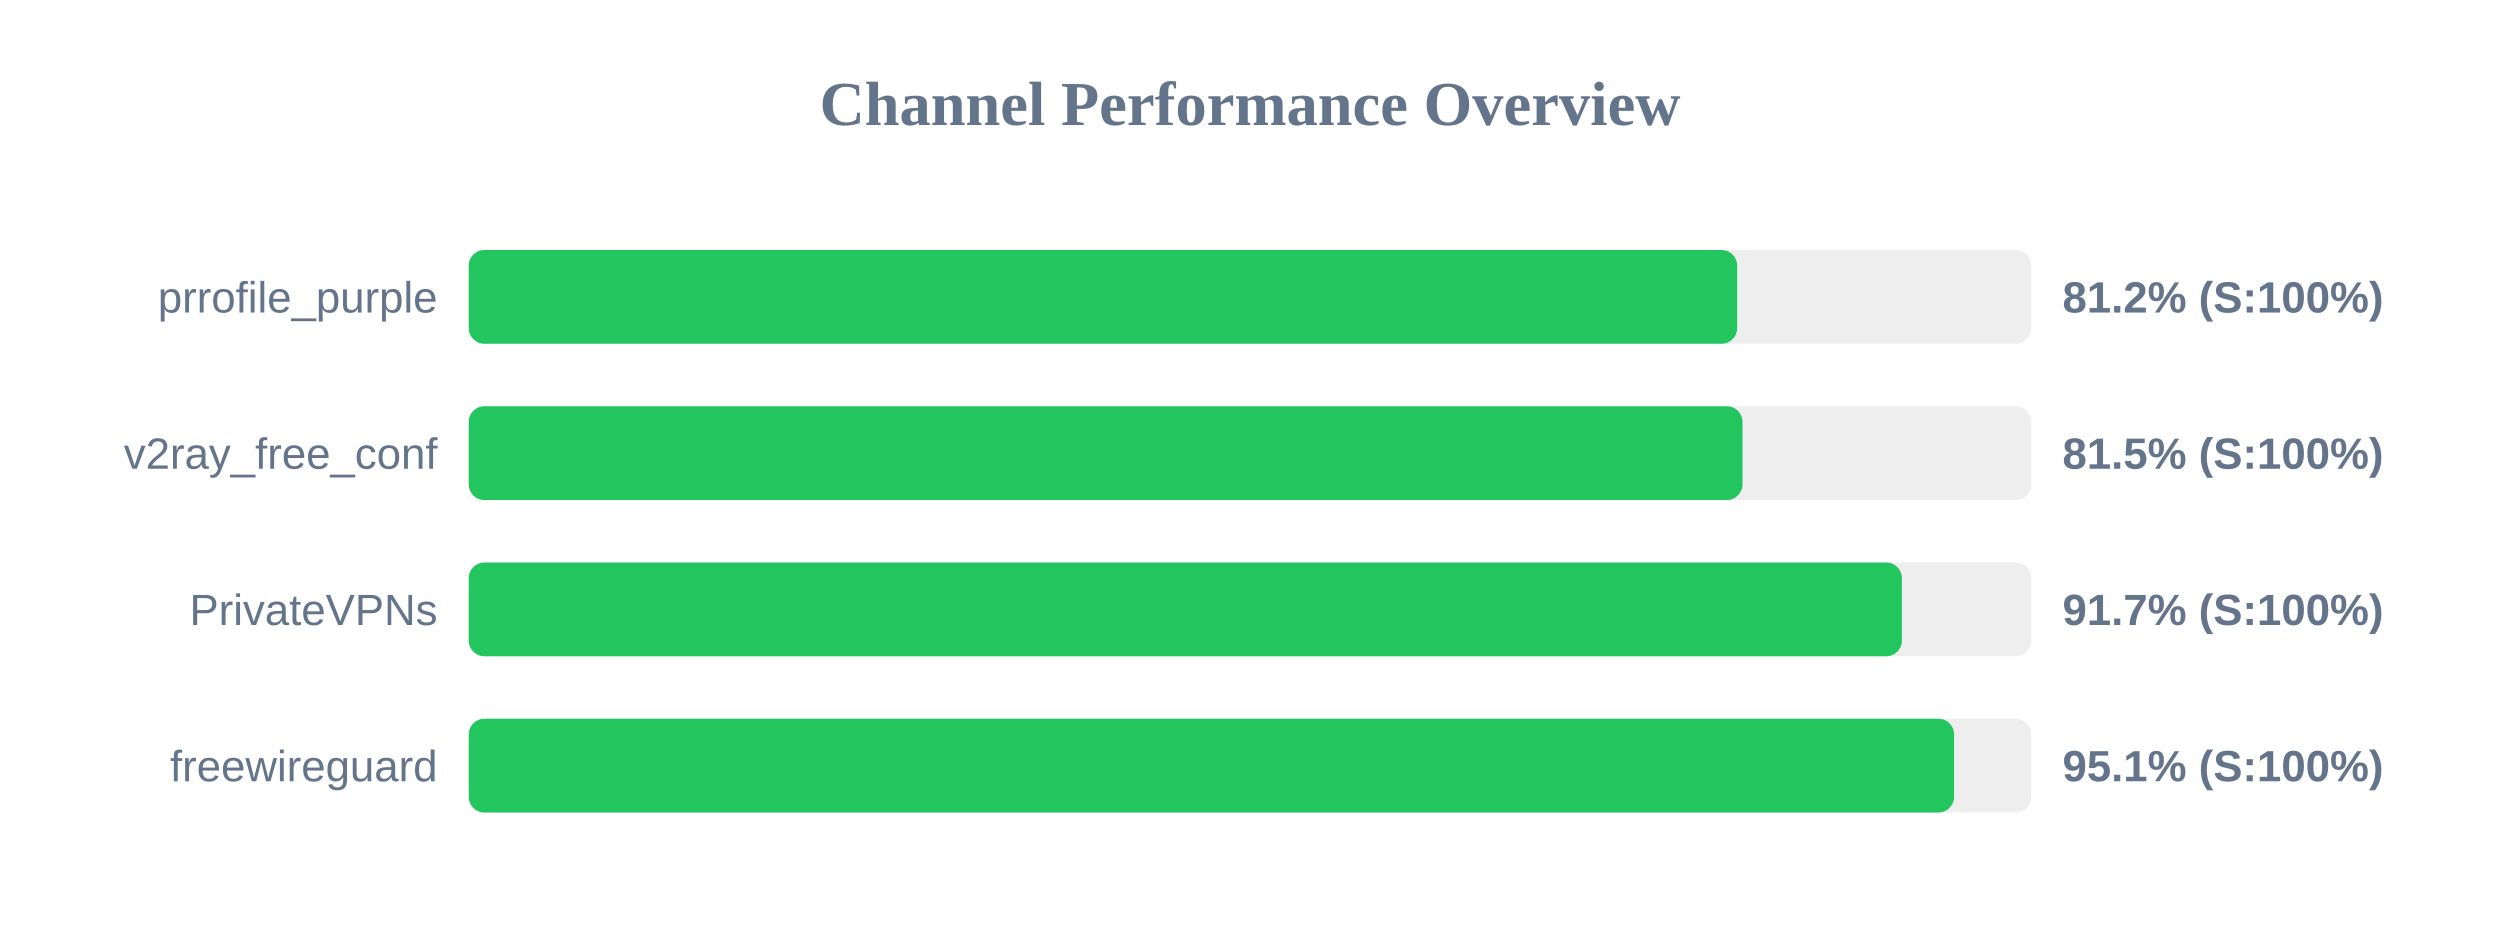
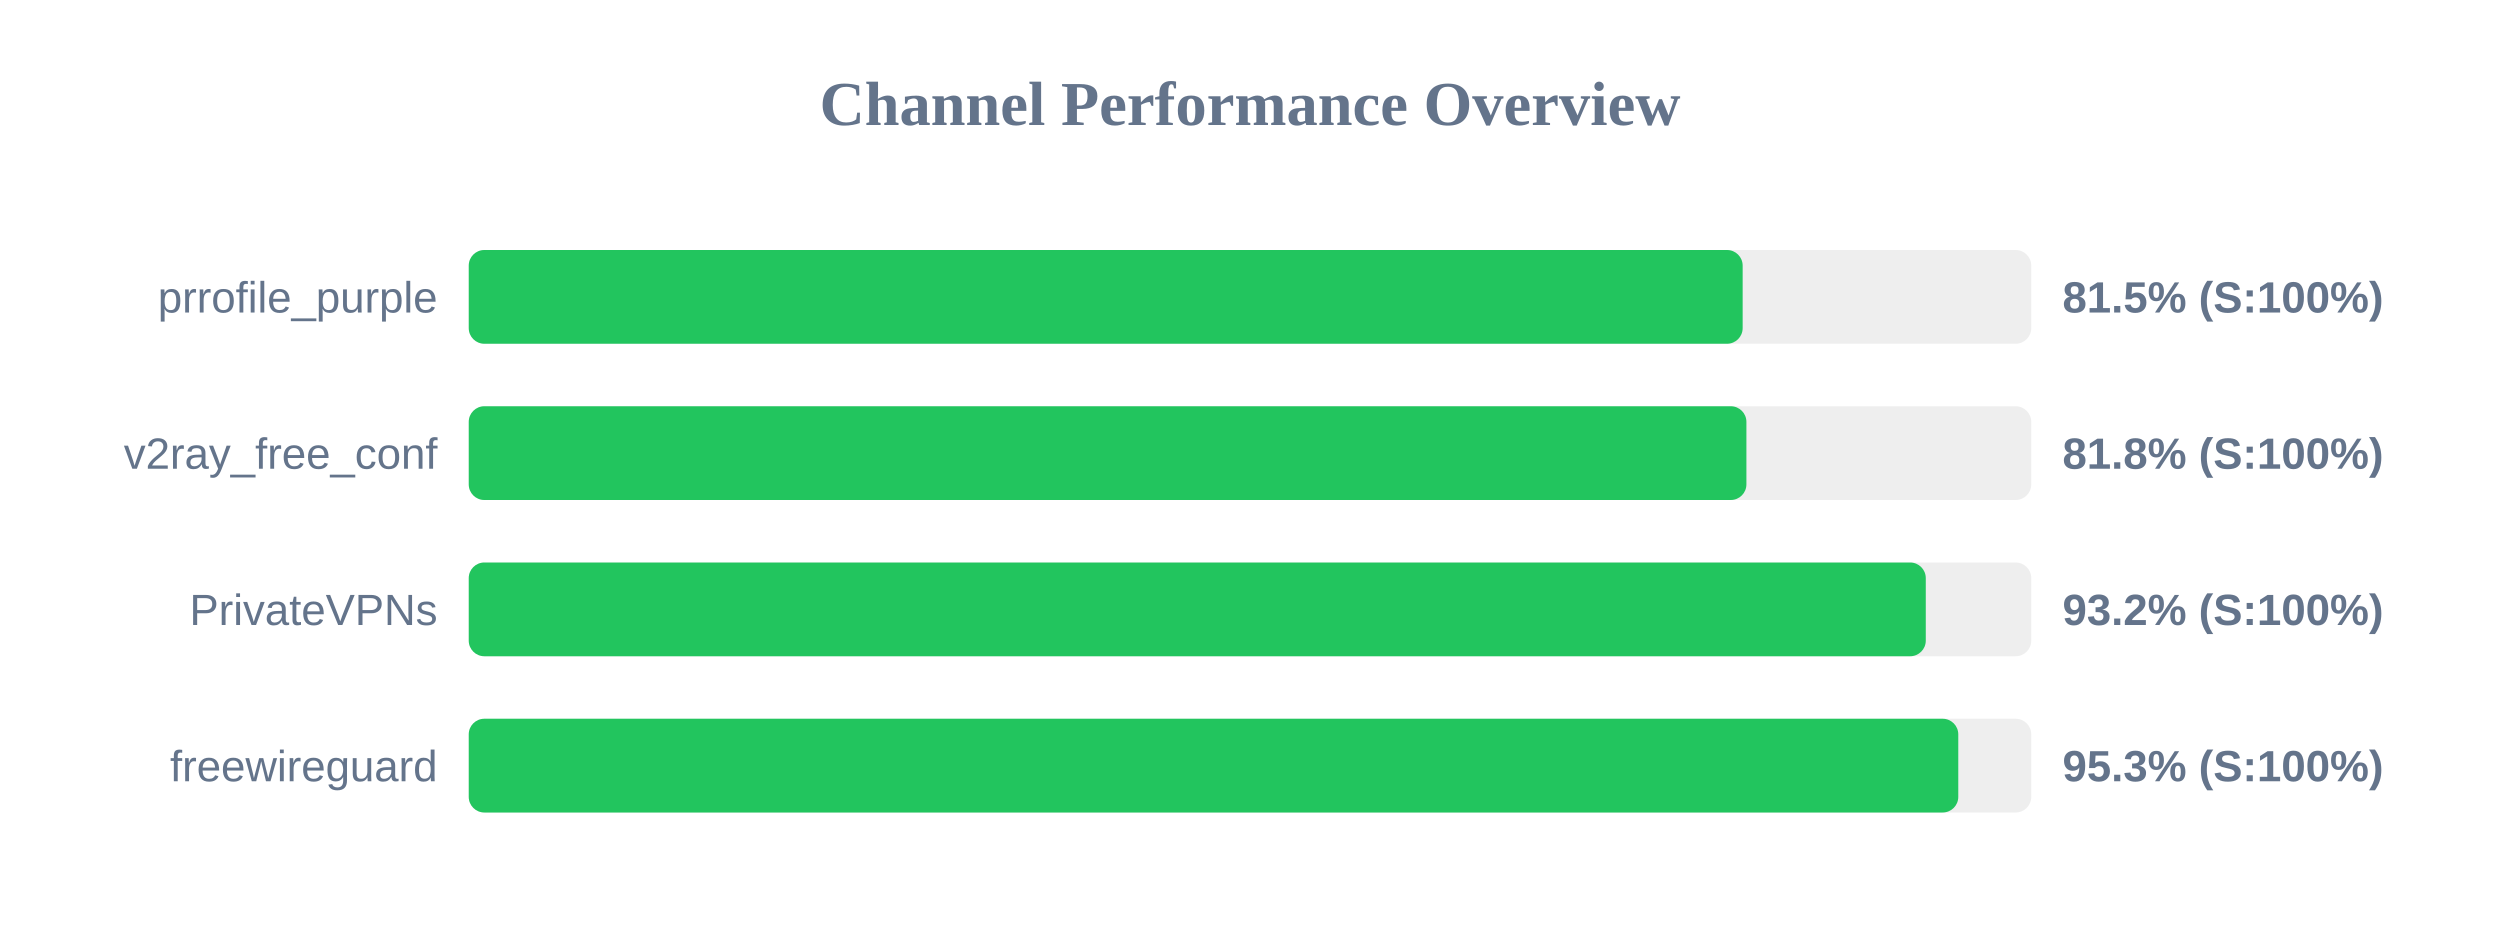
<svg xmlns="http://www.w3.org/2000/svg" width="800" height="300" version="1.1">
  <style>
        .row { font: 14px Arial; fill: #64748b; }
        .score { font: bold 14px Arial; fill: #64748b; }
    </style>
  <text x="400" y="40" text-anchor="middle" font-size="20px" font-weight="bold" fill="#64748b">Channel Performance Overview</text>
  <rect x="150" y="80" width="500" height="30" fill="#eee" rx="5" />
-   <rect x="150" y="80" width="405.9" height="30" fill="#22c55e" rx="5" />
+   <rect x="150" y="80" width="407.65" height="30" fill="#22c55e" rx="5" />
  <text x="140" y="100" text-anchor="end" class="row">prrofile_purple</text>
-   <text x="660" y="100" text-anchor="start" class="score">81.2% (S:100%)</text>
+   <text x="660" y="100" text-anchor="start" class="score">81.5% (S:100%)</text>
  <rect x="150" y="130" width="500" height="30" fill="#eee" rx="5" />
-   <rect x="150" y="130" width="407.6" height="30" fill="#22c55e" rx="5" />
+   <rect x="150" y="130" width="408.85" height="30" fill="#22c55e" rx="5" />
  <text x="140" y="150" text-anchor="end" class="row">v2ray_free_conf</text>
-   <text x="660" y="150" text-anchor="start" class="score">81.5% (S:100%)</text>
+   <text x="660" y="150" text-anchor="start" class="score">81.8% (S:100%)</text>
  <rect x="150" y="180" width="500" height="30" fill="#eee" rx="5" />
-   <rect x="150" y="180" width="458.6" height="30" fill="#22c55e" rx="5" />
+   <rect x="150" y="180" width="466.25" height="30" fill="#22c55e" rx="5" />
  <text x="140" y="200" text-anchor="end" class="row">PrivateVPNs</text>
-   <text x="660" y="200" text-anchor="start" class="score">91.7% (S:100%)</text>
+   <text x="660" y="200" text-anchor="start" class="score">93.2% (S:100%)</text>
  <rect x="150" y="230" width="500" height="30" fill="#eee" rx="5" />
-   <rect x="150" y="230" width="475.3" height="30" fill="#22c55e" rx="5" />
+   <rect x="150" y="230" width="476.65" height="30" fill="#22c55e" rx="5" />
  <text x="140" y="250" text-anchor="end" class="row">freewireguard</text>
-   <text x="660" y="250" text-anchor="start" class="score">95.1% (S:100%)</text>
+   <text x="660" y="250" text-anchor="start" class="score">95.3% (S:100%)</text>
</svg>
